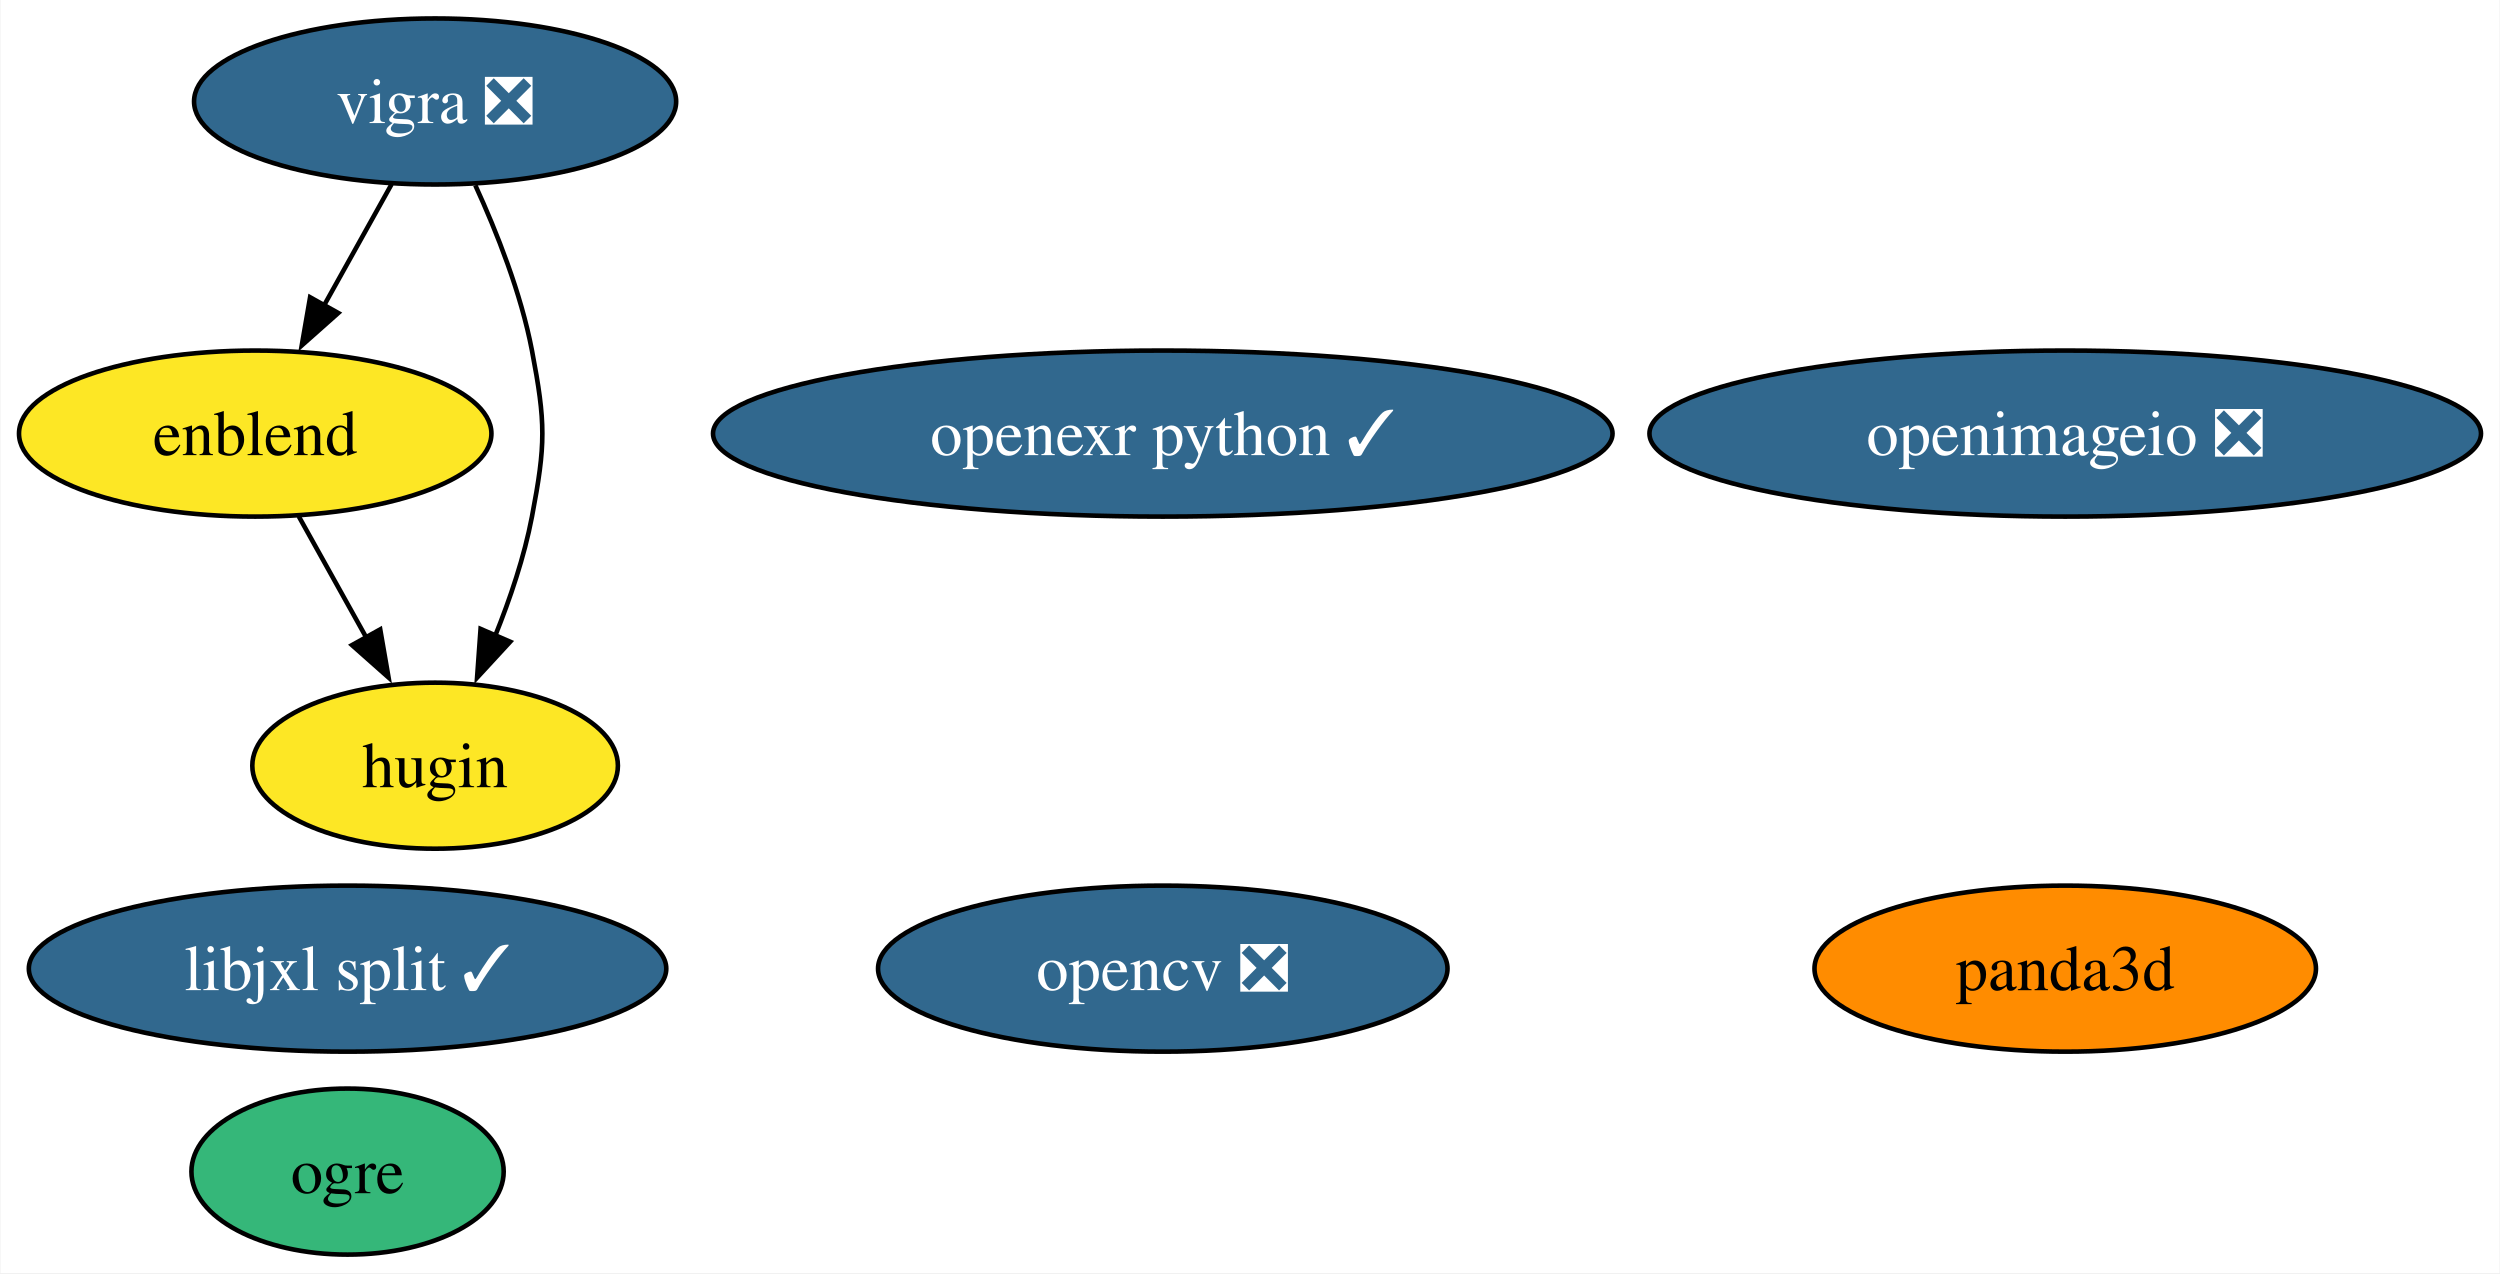
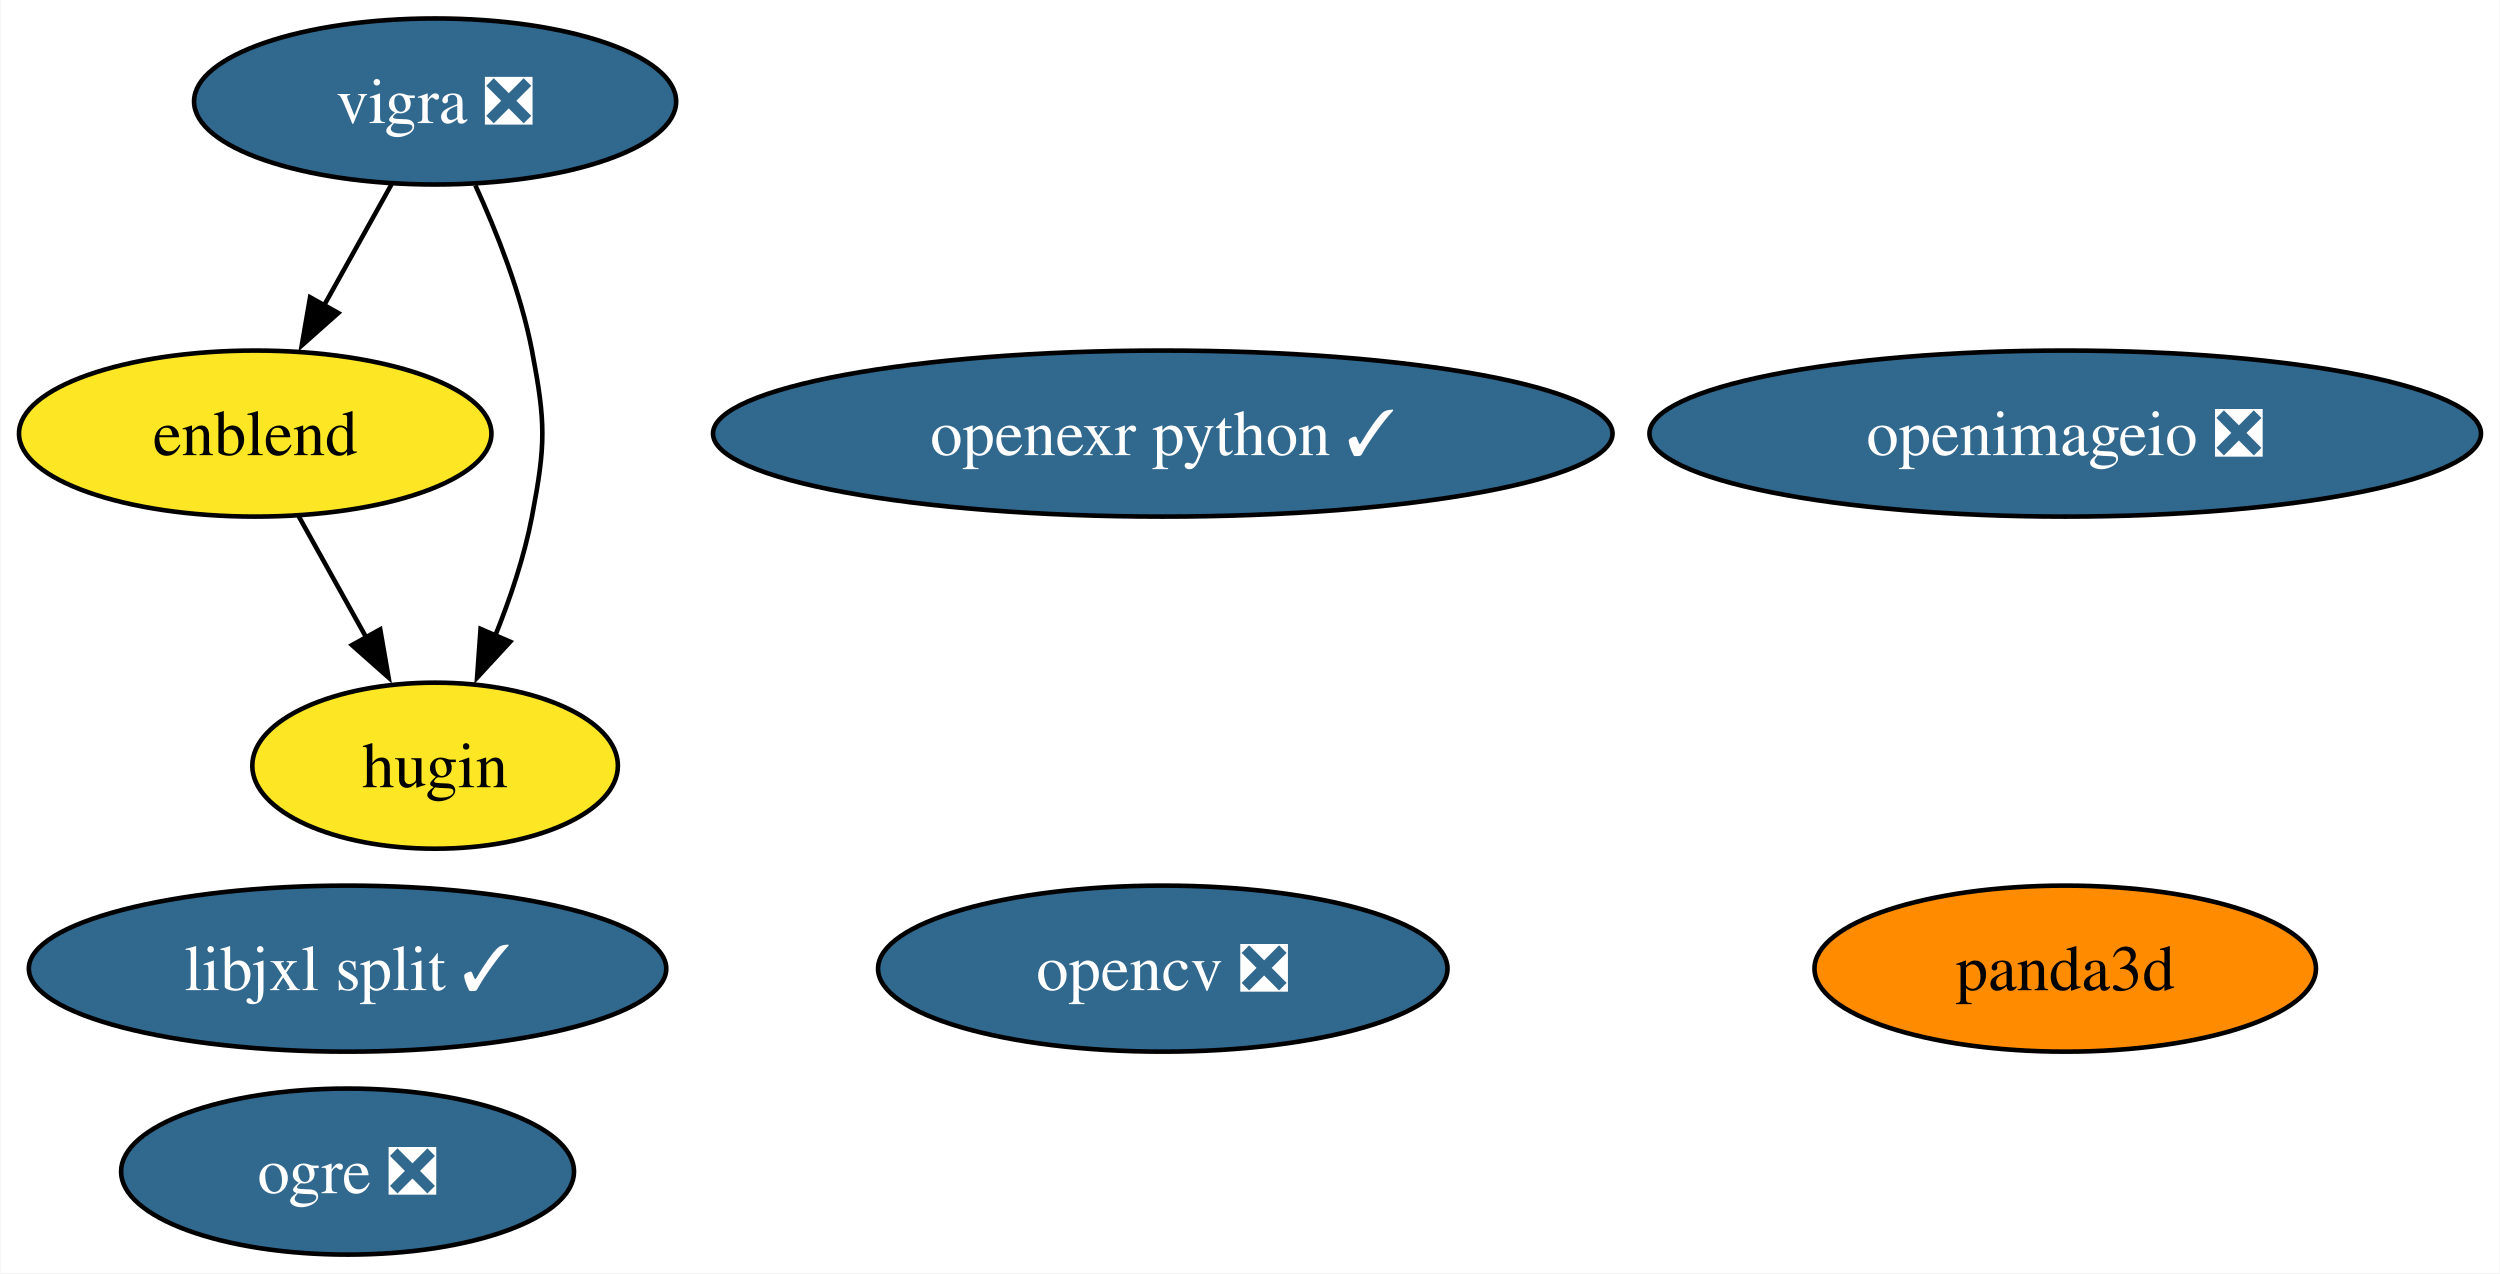
<svg xmlns="http://www.w3.org/2000/svg" xmlns:xlink="http://www.w3.org/1999/xlink" width="542pt" height="276pt" viewBox="0.00 0.00 541.76 276.00">
  <g id="graph0" class="graph" transform="scale(1 1) rotate(0) translate(4 272)">
    <polygon fill="white" stroke="none" points="-4,4 -4,-272 537.76,-272 537.76,4 -4,4" />
    <g id="node1" class="node">
      <g id="a_node1">
        <a xlink:href="https://github.com/conda-forge/opencv-feedstock/pull/436" xlink:title="opencv ❎">
          <ellipse fill="#31688e" stroke="black" cx="247.97" cy="-62" rx="61.73" ry="18" />
          <text text-anchor="middle" x="247.97" y="-57.33" font-family="Times,serif" font-size="14.00" fill="white">opencv ❎</text>
        </a>
      </g>
    </g>
    <g id="node2" class="node">
      <g id="a_node2">
        <a xlink:href="https://github.com/conda-forge/vigra-feedstock/pull/144" xlink:title="vigra ❎">
          <ellipse fill="#31688e" stroke="black" cx="90.21" cy="-250" rx="52.26" ry="18" />
          <text text-anchor="middle" x="90.21" y="-245.32" font-family="Times,serif" font-size="14.00" fill="white">vigra ❎</text>
        </a>
      </g>
    </g>
    <g id="node5" class="node">
      <g id="a_node5">
        <a xlink:href="https://github.com/conda-forge/enblend-feedstock" xlink:title="enblend">
          <ellipse fill="#fde725" stroke="black" cx="51.21" cy="-178" rx="51.21" ry="18" />
          <text text-anchor="middle" x="51.21" y="-173.32" font-family="Times,serif" font-size="14.00">enblend</text>
        </a>
      </g>
    </g>
    <g id="edge1" class="edge">
      <path fill="none" stroke="black" d="M80.77,-232.05C76.36,-224.14 71.01,-214.54 66.08,-205.69" />
      <polygon fill="black" stroke="black" points="69.22,-204.14 61.3,-197.11 63.11,-207.55 69.22,-204.14" />
    </g>
    <g id="node6" class="node">
      <g id="a_node6">
        <a xlink:href="https://github.com/conda-forge/hugin-feedstock" xlink:title="hugin">
          <ellipse fill="#fde725" stroke="black" cx="90.21" cy="-106" rx="39.63" ry="18" />
          <text text-anchor="middle" x="90.21" y="-101.33" font-family="Times,serif" font-size="14.00">hugin</text>
        </a>
      </g>
    </g>
    <g id="edge2" class="edge">
      <path fill="none" stroke="black" d="M98.93,-231.83C103.58,-221.69 108.83,-208.44 111.21,-196 114.21,-180.28 114.21,-175.72 111.21,-160 109.55,-151.31 106.49,-142.23 103.21,-134.09" />
      <polygon fill="black" stroke="black" points="106.49,-132.87 99.31,-125.08 100.07,-135.65 106.49,-132.87" />
    </g>
    <g id="node3" class="node">
      <g id="a_node3">
        <a xlink:href="https://github.com/conda-forge/openimageio-feedstock/pull/111" xlink:title="openimageio ❎">
          <ellipse fill="#31688e" stroke="black" cx="443.62" cy="-178" rx="90.14" ry="18" />
          <text text-anchor="middle" x="443.62" y="-173.32" font-family="Times,serif" font-size="14.00" fill="white">openimageio ❎</text>
        </a>
      </g>
    </g>
    <g id="node4" class="node">
      <g id="a_node4">
-         <a xlink:href="https://github.com/conda-forge/ogre-feedstock" xlink:title="ogre">
-           <ellipse fill="#35b779" stroke="black" cx="71.23" cy="-18" rx="33.85" ry="18" />
-           <text text-anchor="middle" x="71.23" y="-13.32" font-family="Times,serif" font-size="14.00">ogre</text>
+         <a xlink:href="https://github.com/conda-forge/ogre-feedstock/pull/129" xlink:title="ogre ❎">
+           <ellipse fill="#31688e" stroke="black" cx="71.23" cy="-18" rx="49.1" ry="18" />
+           <text text-anchor="middle" x="71.23" y="-13.32" font-family="Times,serif" font-size="14.00" fill="white">ogre ❎</text>
        </a>
      </g>
    </g>
    <g id="edge3" class="edge">
      <path fill="none" stroke="black" d="M60.65,-160.05C65.06,-152.14 70.41,-142.54 75.34,-133.69" />
      <polygon fill="black" stroke="black" points="78.31,-135.55 80.12,-125.11 72.19,-132.14 78.31,-135.55" />
    </g>
    <g id="node7" class="node">
      <g id="a_node7">
        <a xlink:href="https://github.com/conda-forge/openexr-python-feedstock/pull/16" xlink:title="openexr python ✓">
          <ellipse fill="#31688e" stroke="black" cx="247.97" cy="-178" rx="97.51" ry="18" />
          <text text-anchor="middle" x="247.97" y="-173.32" font-family="Times,serif" font-size="14.00" fill="white">openexr python ✓</text>
        </a>
      </g>
    </g>
    <g id="node8" class="node">
      <g id="a_node8">
        <a xlink:href="https://github.com/conda-forge/panda3d-feedstock" xlink:title="panda3d">
          <ellipse fill="#ff8c00" stroke="black" cx="443.62" cy="-62" rx="54.36" ry="18" />
          <text text-anchor="middle" x="443.62" y="-57.33" font-family="Times,serif" font-size="14.00">panda3d</text>
        </a>
      </g>
    </g>
    <g id="node9" class="node">
      <g id="a_node9">
        <a xlink:href="https://github.com/conda-forge/libjxl-split-feedstock/pull/32" xlink:title="libjxl split ✓">
          <ellipse fill="#31688e" stroke="black" cx="71.23" cy="-62" rx="69.1" ry="18" />
          <text text-anchor="middle" x="71.23" y="-57.33" font-family="Times,serif" font-size="14.00" fill="white">libjxl split ✓</text>
        </a>
      </g>
    </g>
  </g>
</svg>
